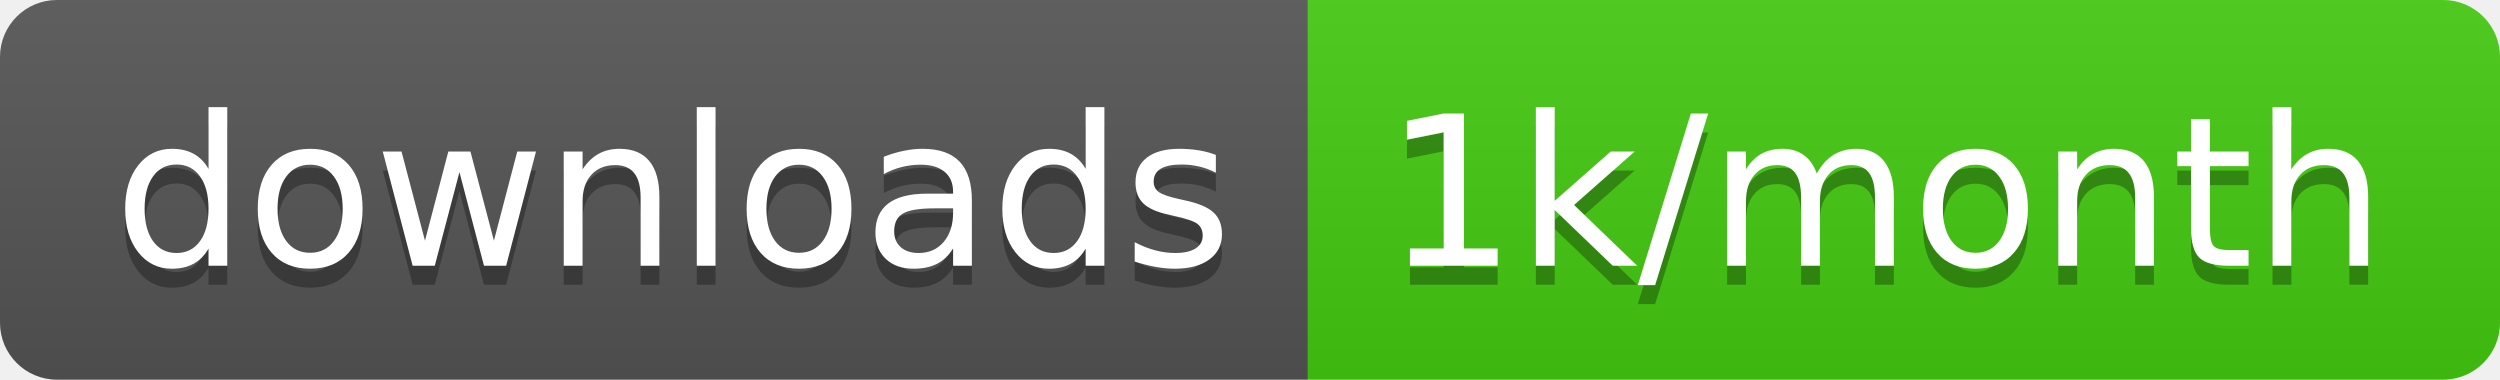
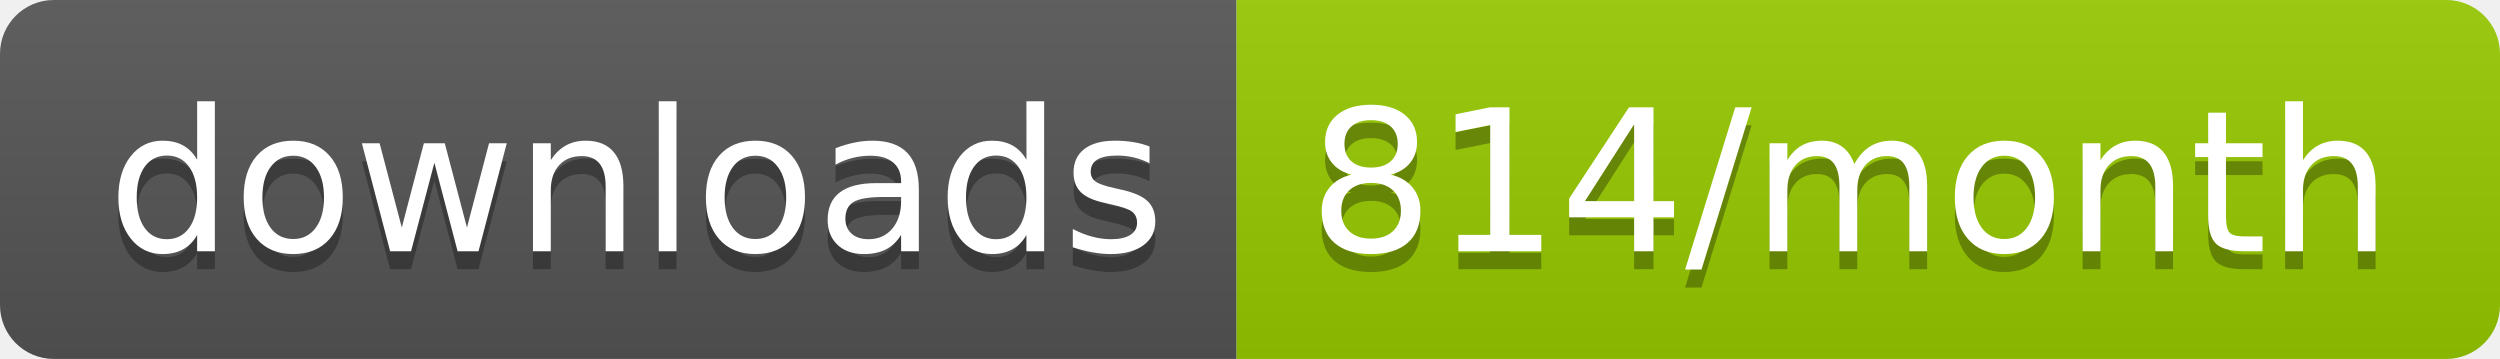
- <svg xmlns="http://www.w3.org/2000/svg" width="131.7" height="20">
+ <svg xmlns="http://www.w3.org/2000/svg" width="139.3" height="20">
  <linearGradient id="smooth" x2="0" y2="100%">
    <stop offset="0" stop-color="#bbb" stop-opacity=".1" />
    <stop offset="1" stop-opacity=".1" />
  </linearGradient>
  <clipPath id="round">
-     <rect width="131.7" height="20" rx="3" fill="#fff" />
+     <rect width="139.3" height="20" rx="3" fill="#fff" />
  </clipPath>
  <g clip-path="url(#round)">
    <rect width="68.9" height="20" fill="#555" />
-     <rect x="68.9" width="62.8" height="20" fill="#4c1" />
-     <rect width="131.7" height="20" fill="url(#smooth)" />
+     <rect x="68.9" width="70.4" height="20" fill="#97CA00" />
+     <rect width="139.3" height="20" fill="url(#smooth)" />
  </g>
  <g fill="#fff" text-anchor="middle" font-family="DejaVu Sans,Verdana,Geneva,sans-serif" font-size="110">
    <text x="354.5" y="150" fill="#010101" fill-opacity=".3" transform="scale(0.1)" textLength="589.0" lengthAdjust="spacing">downloads</text>
    <text x="354.5" y="140" transform="scale(0.1)" textLength="589.0" lengthAdjust="spacing">downloads</text>
-     <text x="993" y="150" fill="#010101" fill-opacity=".3" transform="scale(0.1)" textLength="528.0" lengthAdjust="spacing">1k/month</text>
-     <text x="993" y="140" transform="scale(0.1)" textLength="528.0" lengthAdjust="spacing">1k/month</text>
+     <text x="1031.0" y="150" fill="#010101" fill-opacity=".3" transform="scale(0.1)" textLength="604.0" lengthAdjust="spacing">814/month</text>
+     <text x="1031.0" y="140" transform="scale(0.1)" textLength="604.0" lengthAdjust="spacing">814/month</text>
  </g>
</svg>
